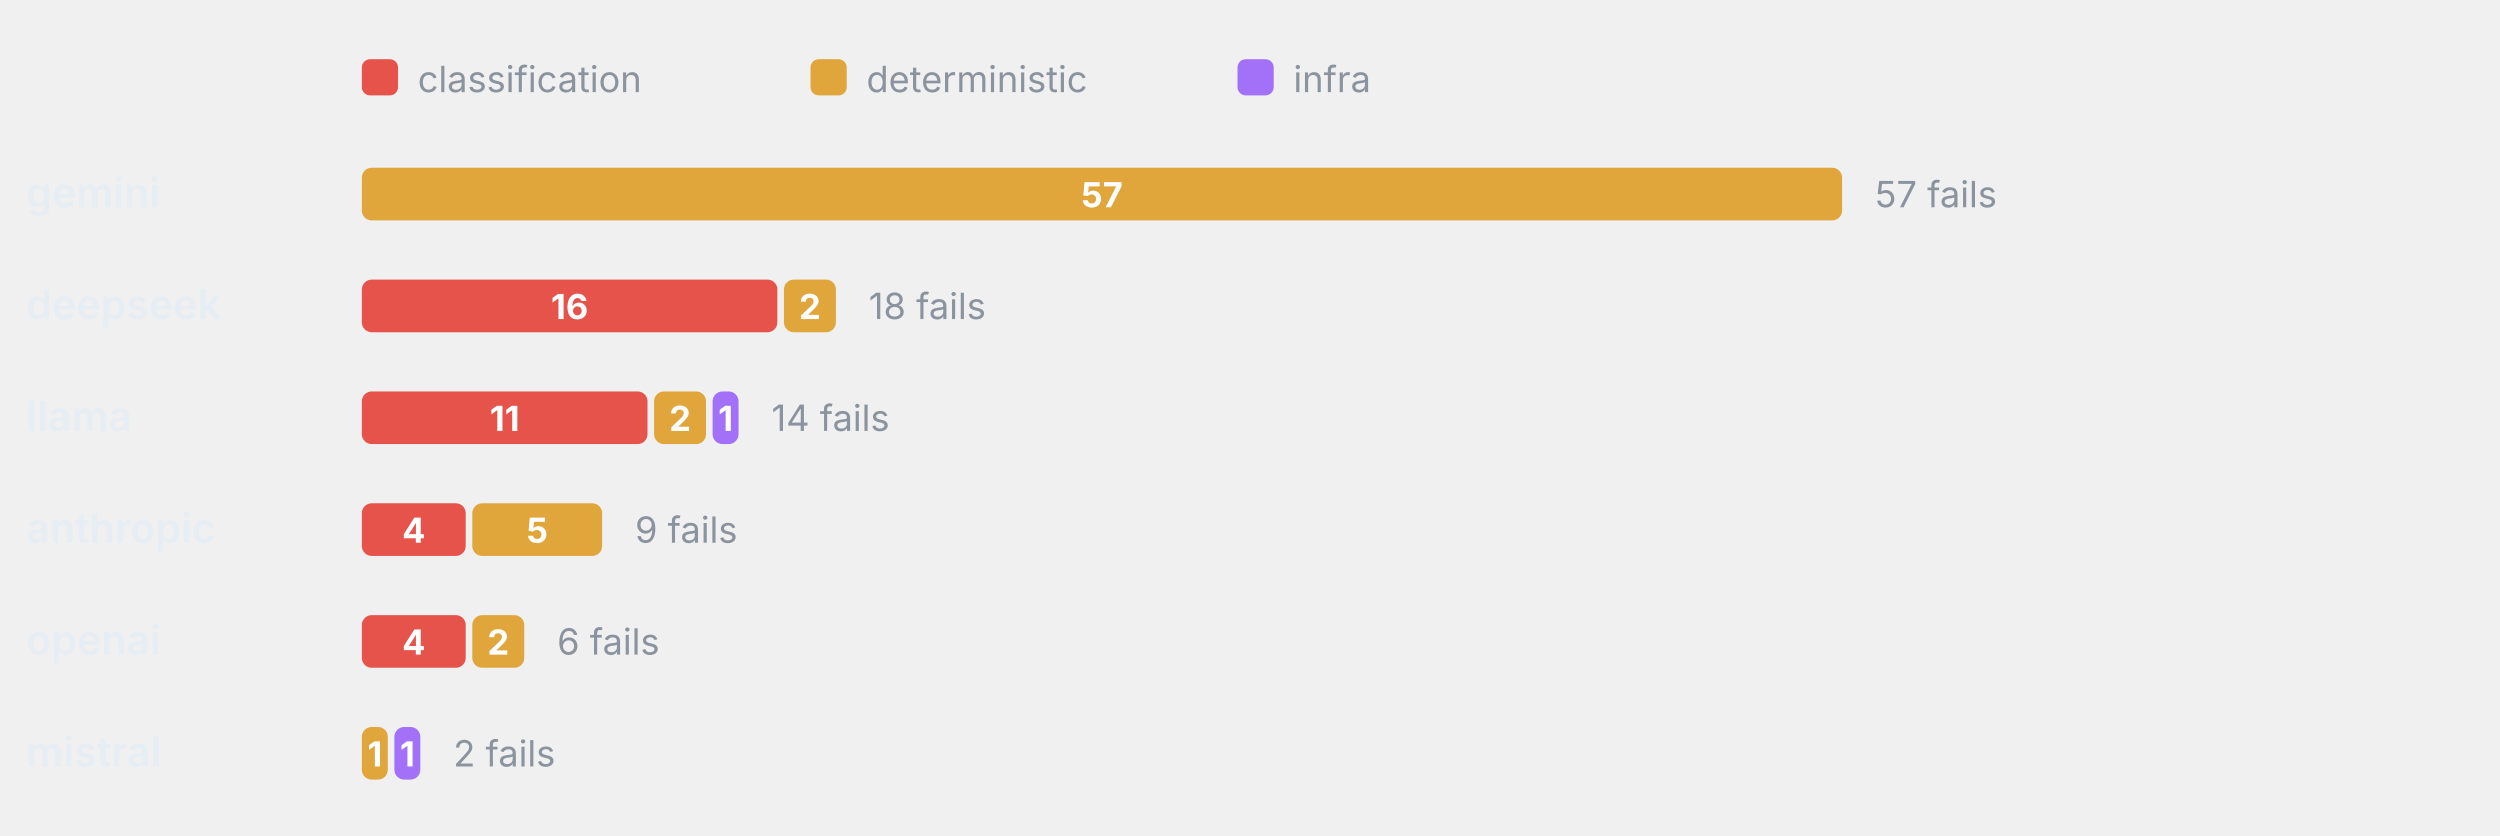
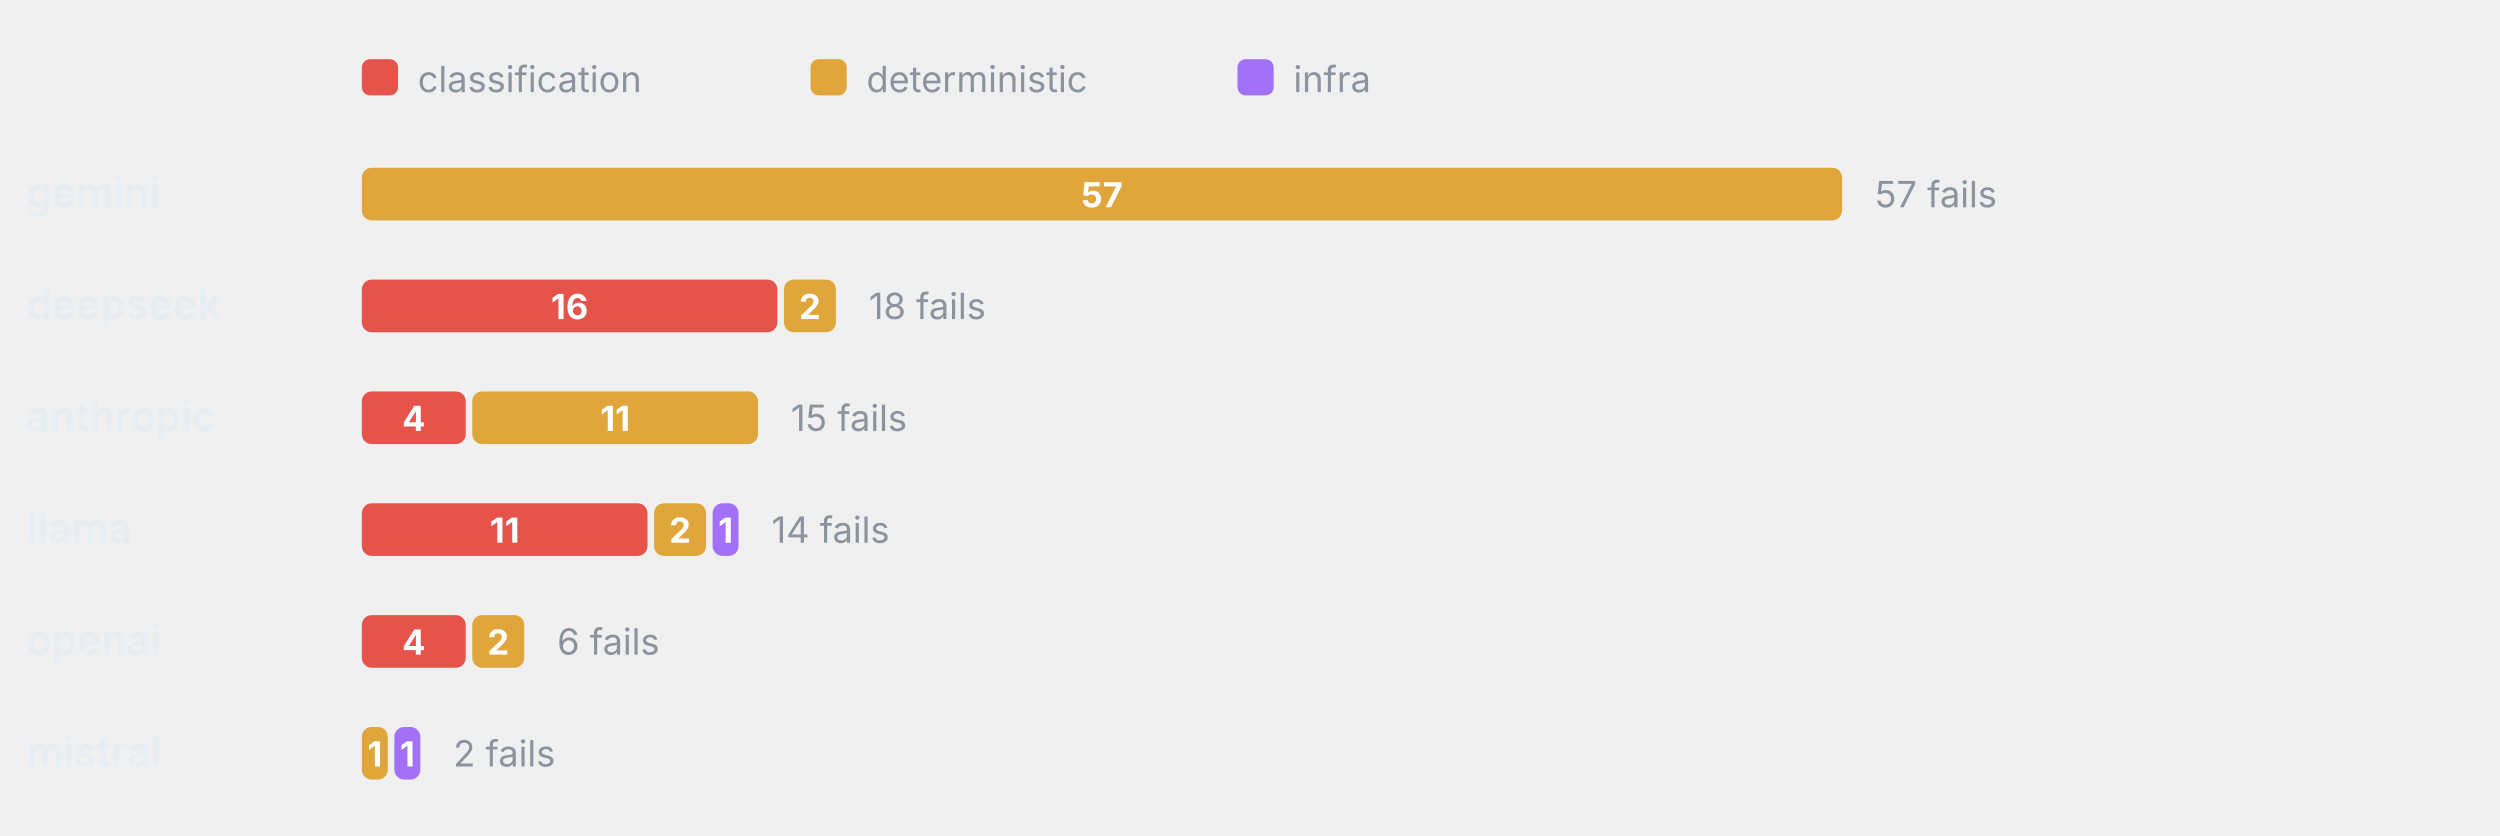
<svg xmlns="http://www.w3.org/2000/svg" viewBox="0 0 760 254" width="760" height="254" role="img" aria-label="Failure categories by provider" font-family="-apple-system,BlinkMacSystemFont,'Segoe UI',system-ui,sans-serif">
  <rect x="110" y="18" width="11" height="11" rx="2.5" fill="#E5534B" />
  <text x="127" y="28" font-size="11" font-weight="400" text-anchor="start" fill="#8b949e">classification</text>
  <rect x="246.4" y="18" width="11" height="11" rx="2.5" fill="#E0A53B" />
  <text x="263.4" y="28" font-size="11" font-weight="400" text-anchor="start" fill="#8b949e">deterministic</text>
  <rect x="376.2" y="18" width="11" height="11" rx="2.5" fill="#A371F7" />
  <text x="393.2" y="28" font-size="11" font-weight="400" text-anchor="start" fill="#8b949e">infra</text>
  <text x="8" y="63" font-size="12.5" font-weight="600" text-anchor="start" fill="#e6edf3">gemini</text>
  <rect x="110" y="51" width="450" height="16" rx="3" fill="#E0A53B" />
  <text x="335" y="63" font-size="10.5" font-weight="700" text-anchor="middle" fill="#fff">57</text>
  <text x="570" y="63" font-size="11" font-weight="400" text-anchor="start" fill="#8b949e">57 fails</text>
  <text x="8" y="97" font-size="12.5" font-weight="600" text-anchor="start" fill="#e6edf3">deepseek</text>
  <rect x="110" y="85" width="126.32" height="16" rx="3" fill="#E5534B" />
  <text x="173.16" y="97" font-size="10.5" font-weight="700" text-anchor="middle" fill="#fff">16</text>
  <rect x="238.32" y="85" width="15.79" height="16" rx="3" fill="#E0A53B" />
  <text x="246.21" y="97" font-size="10.5" font-weight="700" text-anchor="middle" fill="#fff">2</text>
  <text x="264.11" y="97" font-size="11" font-weight="400" text-anchor="start" fill="#8b949e">18 fails</text>
-   <text x="8" y="131" font-size="12.5" font-weight="600" text-anchor="start" fill="#e6edf3">llama</text>
-   <rect x="110" y="119" width="86.84" height="16" rx="3" fill="#E5534B" />
-   <text x="153.42" y="131" font-size="10.5" font-weight="700" text-anchor="middle" fill="#fff">11</text>
-   <rect x="198.84" y="119" width="15.79" height="16" rx="3" fill="#E0A53B" />
-   <text x="206.74" y="131" font-size="10.5" font-weight="700" text-anchor="middle" fill="#fff">2</text>
-   <rect x="216.63" y="119" width="7.89" height="16" rx="3" fill="#A371F7" />
-   <text x="220.58" y="131" font-size="10.5" font-weight="700" text-anchor="middle" fill="#fff">1</text>
-   <text x="234.53" y="131" font-size="11" font-weight="400" text-anchor="start" fill="#8b949e">14 fails</text>
-   <text x="8" y="165" font-size="12.5" font-weight="600" text-anchor="start" fill="#e6edf3">anthropic</text>
-   <rect x="110" y="153" width="31.58" height="16" rx="3" fill="#E5534B" />
-   <text x="125.79" y="165" font-size="10.5" font-weight="700" text-anchor="middle" fill="#fff">4</text>
-   <rect x="143.58" y="153" width="39.47" height="16" rx="3" fill="#E0A53B" />
-   <text x="163.32" y="165" font-size="10.5" font-weight="700" text-anchor="middle" fill="#fff">5</text>
-   <text x="193.05" y="165" font-size="11" font-weight="400" text-anchor="start" fill="#8b949e">9 fails</text>
+   <text x="8" y="131" font-size="12.5" font-weight="600" text-anchor="start" fill="#e6edf3">anthropic</text>
+   <rect x="110" y="119" width="31.58" height="16" rx="3" fill="#E5534B" />
+   <text x="125.79" y="131" font-size="10.5" font-weight="700" text-anchor="middle" fill="#fff">4</text>
+   <rect x="143.58" y="119" width="86.84" height="16" rx="3" fill="#E0A53B" />
+   <text x="187" y="131" font-size="10.5" font-weight="700" text-anchor="middle" fill="#fff">11</text>
+   <text x="240.42" y="131" font-size="11" font-weight="400" text-anchor="start" fill="#8b949e">15 fails</text>
+   <text x="8" y="165" font-size="12.5" font-weight="600" text-anchor="start" fill="#e6edf3">llama</text>
+   <rect x="110" y="153" width="86.84" height="16" rx="3" fill="#E5534B" />
+   <text x="153.42" y="165" font-size="10.5" font-weight="700" text-anchor="middle" fill="#fff">11</text>
+   <rect x="198.84" y="153" width="15.79" height="16" rx="3" fill="#E0A53B" />
+   <text x="206.74" y="165" font-size="10.5" font-weight="700" text-anchor="middle" fill="#fff">2</text>
+   <rect x="216.63" y="153" width="7.89" height="16" rx="3" fill="#A371F7" />
+   <text x="220.58" y="165" font-size="10.5" font-weight="700" text-anchor="middle" fill="#fff">1</text>
+   <text x="234.53" y="165" font-size="11" font-weight="400" text-anchor="start" fill="#8b949e">14 fails</text>
  <text x="8" y="199" font-size="12.5" font-weight="600" text-anchor="start" fill="#e6edf3">openai</text>
  <rect x="110" y="187" width="31.58" height="16" rx="3" fill="#E5534B" />
  <text x="125.79" y="199" font-size="10.5" font-weight="700" text-anchor="middle" fill="#fff">4</text>
  <rect x="143.58" y="187" width="15.79" height="16" rx="3" fill="#E0A53B" />
  <text x="151.47" y="199" font-size="10.5" font-weight="700" text-anchor="middle" fill="#fff">2</text>
  <text x="169.37" y="199" font-size="11" font-weight="400" text-anchor="start" fill="#8b949e">6 fails</text>
  <text x="8" y="233" font-size="12.5" font-weight="600" text-anchor="start" fill="#e6edf3">mistral</text>
  <rect x="110" y="221" width="7.89" height="16" rx="3" fill="#E0A53B" />
  <text x="113.95" y="233" font-size="10.5" font-weight="700" text-anchor="middle" fill="#fff">1</text>
  <rect x="119.89" y="221" width="7.89" height="16" rx="3" fill="#A371F7" />
  <text x="123.84" y="233" font-size="10.5" font-weight="700" text-anchor="middle" fill="#fff">1</text>
  <text x="137.79" y="233" font-size="11" font-weight="400" text-anchor="start" fill="#8b949e">2 fails</text>
</svg>
